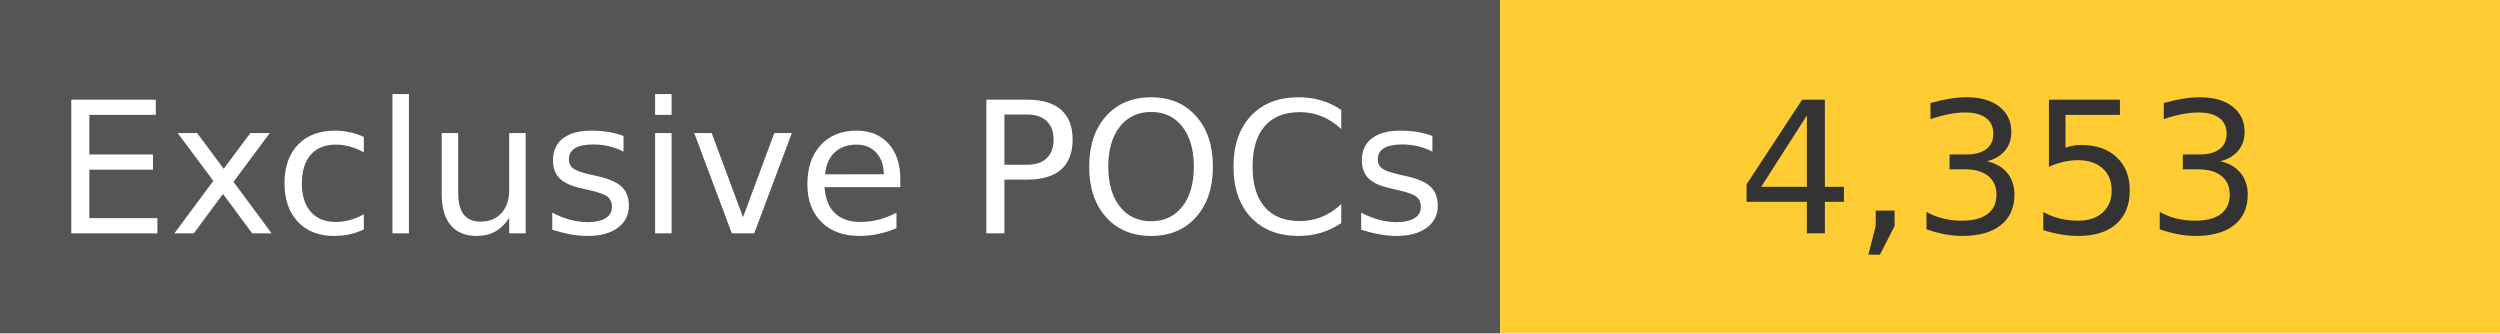
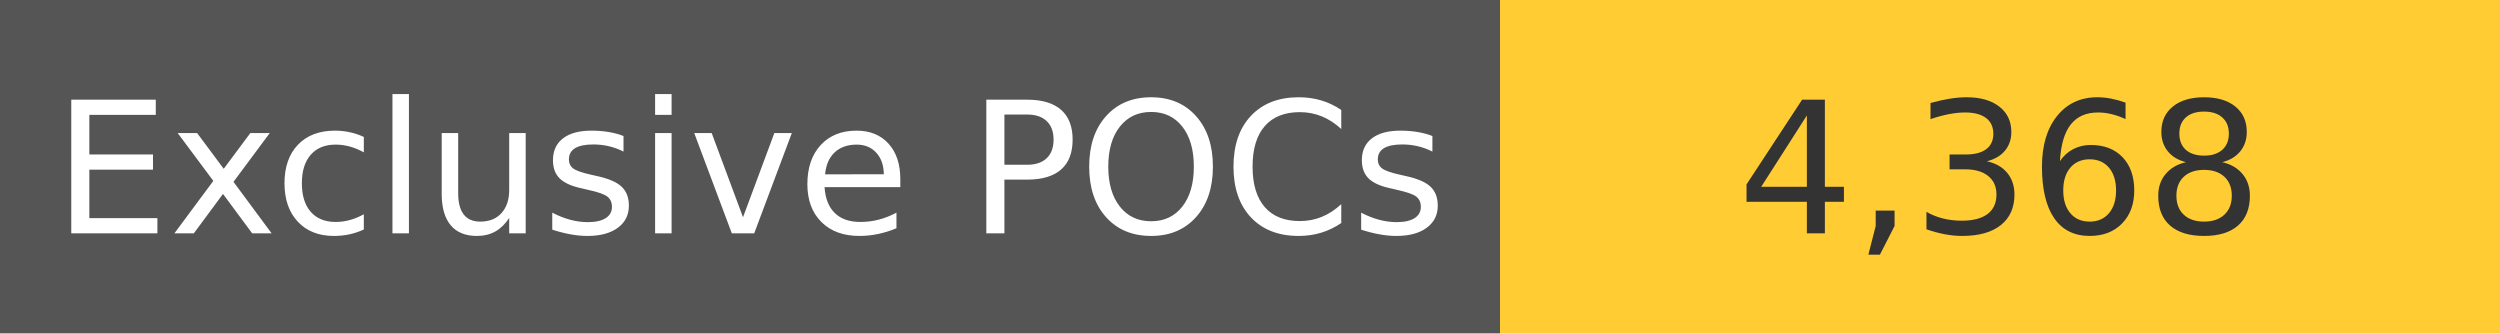
<svg xmlns="http://www.w3.org/2000/svg" width="150" height="20" role="img">
  <linearGradient id="s" x2="0" y2="100%">
    <stop offset="0" stop-color="#bbb" stop-opacity=".1" />
    <stop offset="1" stop-opacity=".1" />
  </linearGradient>
  <g>
    <rect width="90" height="20" fill="#555" />
    <rect x="90" width="267" height="20" fill="#ffcc33" />
  </g>
  <g fill="#fff" text-anchor="middle" font-family="Verdana,Geneva,DejaVu Sans,sans-serif" text-rendering="geometricPrecision" font-size="110">
    <text x="450" y="140" transform="scale(.1)" fill="#fff">
            Exclusive POCs
        </text>
    <text x="1200" y="140" transform="scale(.1)" fill="#333">
-             4,353
+             4,368
        </text>
  </g>
</svg>
